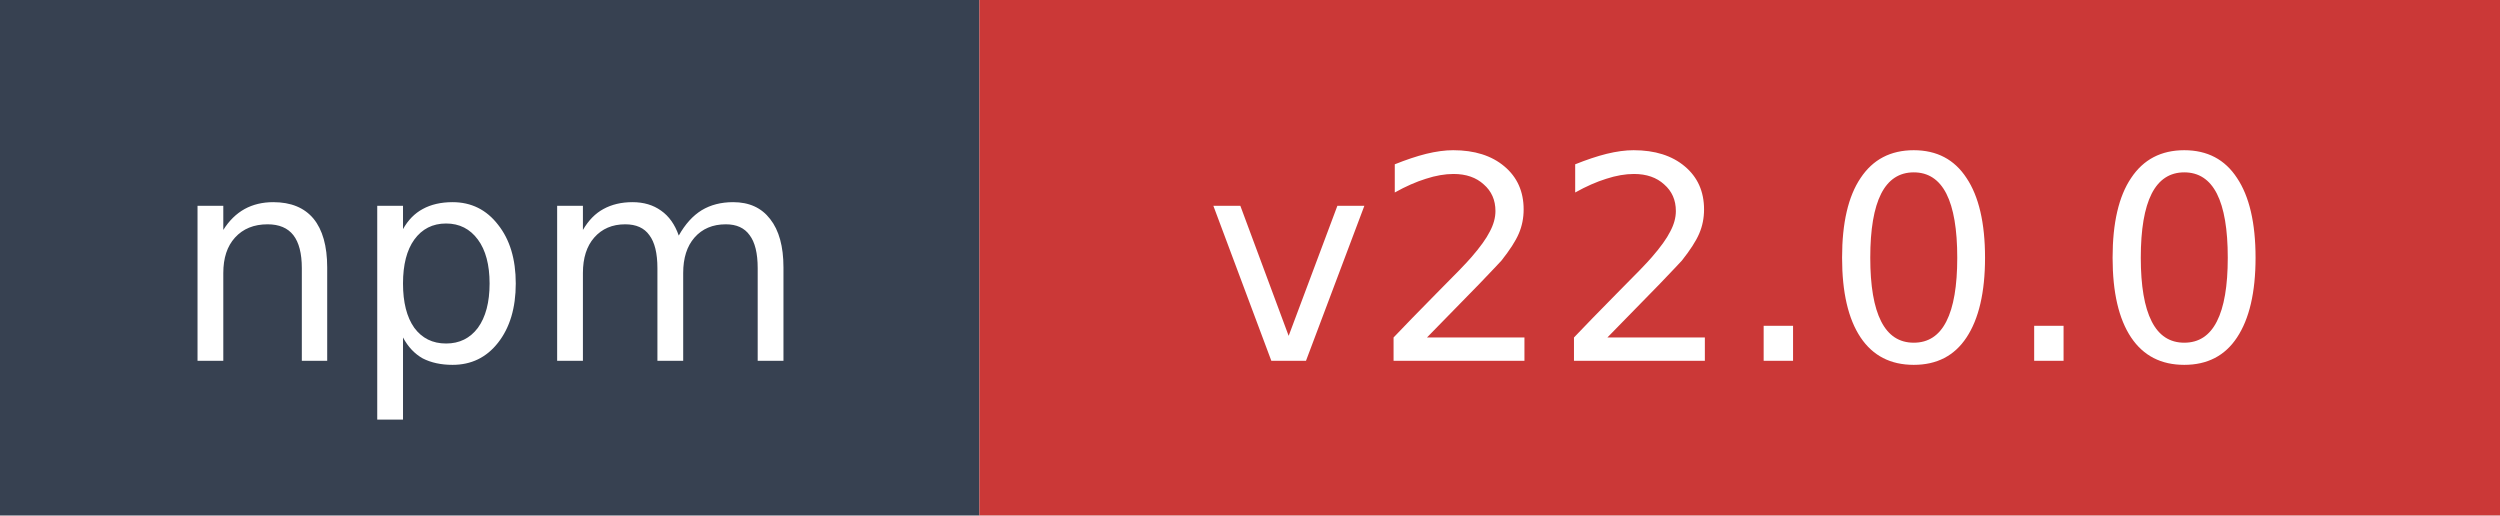
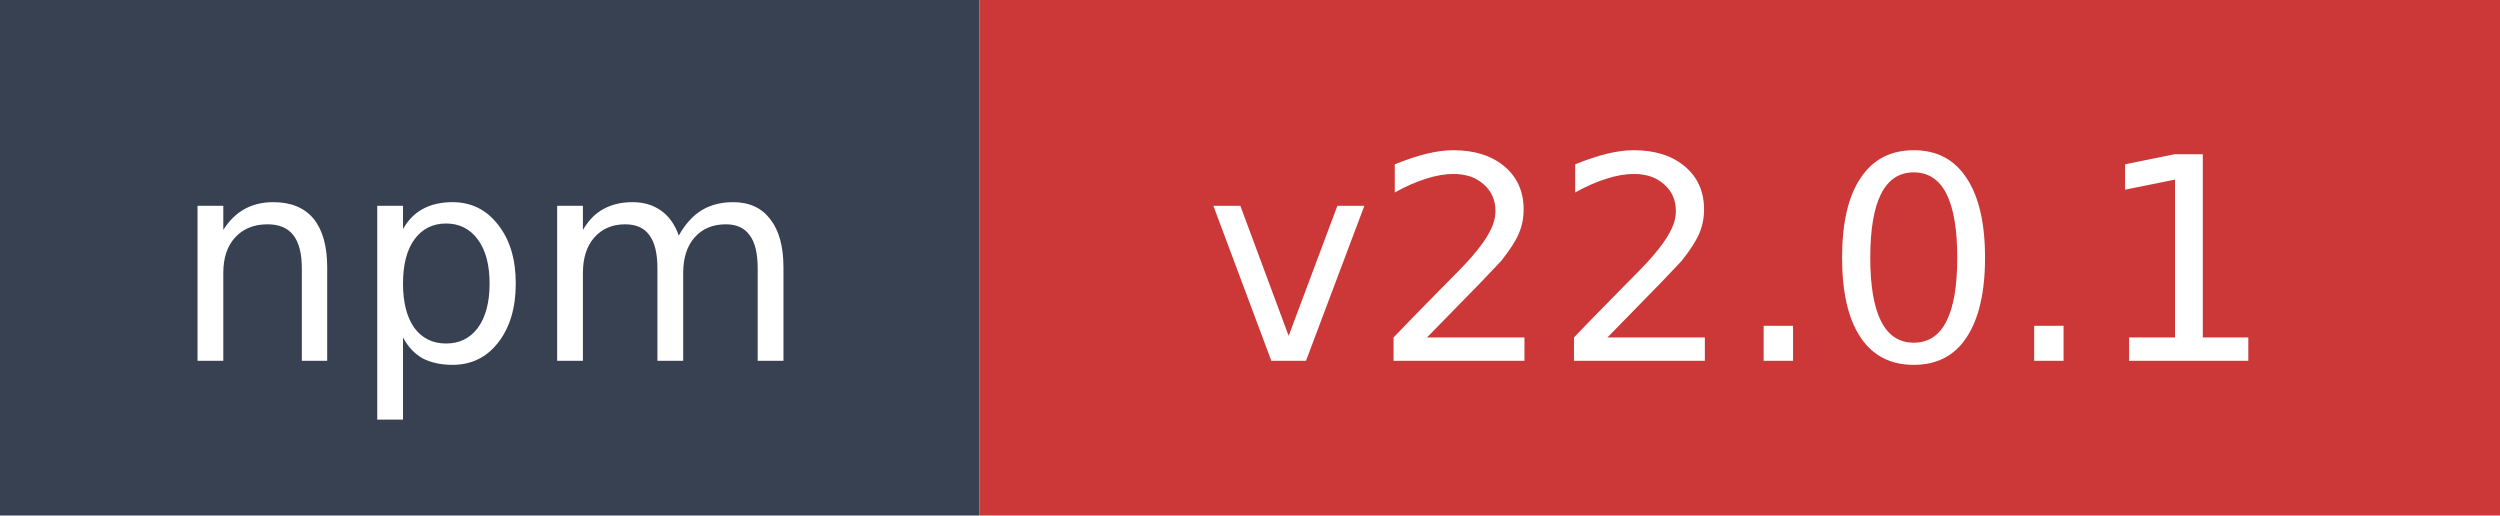
- <svg xmlns="http://www.w3.org/2000/svg" width="97" height="20" role="img" aria-label="npm: v22.0.0">
+ <svg xmlns="http://www.w3.org/2000/svg" width="97" height="20" role="img" aria-label="npm: v22.0.1">
  <rect width="38" height="20" fill="#374151" />
  <rect x="38" width="59" height="20" fill="#cb3837" />
  <text x="19" y="14" fill="#ffffff" font-family="Verdana,Geneva,DejaVu Sans,sans-serif" font-size="11" text-anchor="middle">npm</text>
-   <text x="67.5" y="14" fill="#ffffff" font-family="Verdana,Geneva,DejaVu Sans,sans-serif" font-size="11" text-anchor="middle">v22.0.0</text>
+   <text x="67.5" y="14" fill="#ffffff" font-family="Verdana,Geneva,DejaVu Sans,sans-serif" font-size="11" text-anchor="middle">v22.0.1</text>
</svg>
